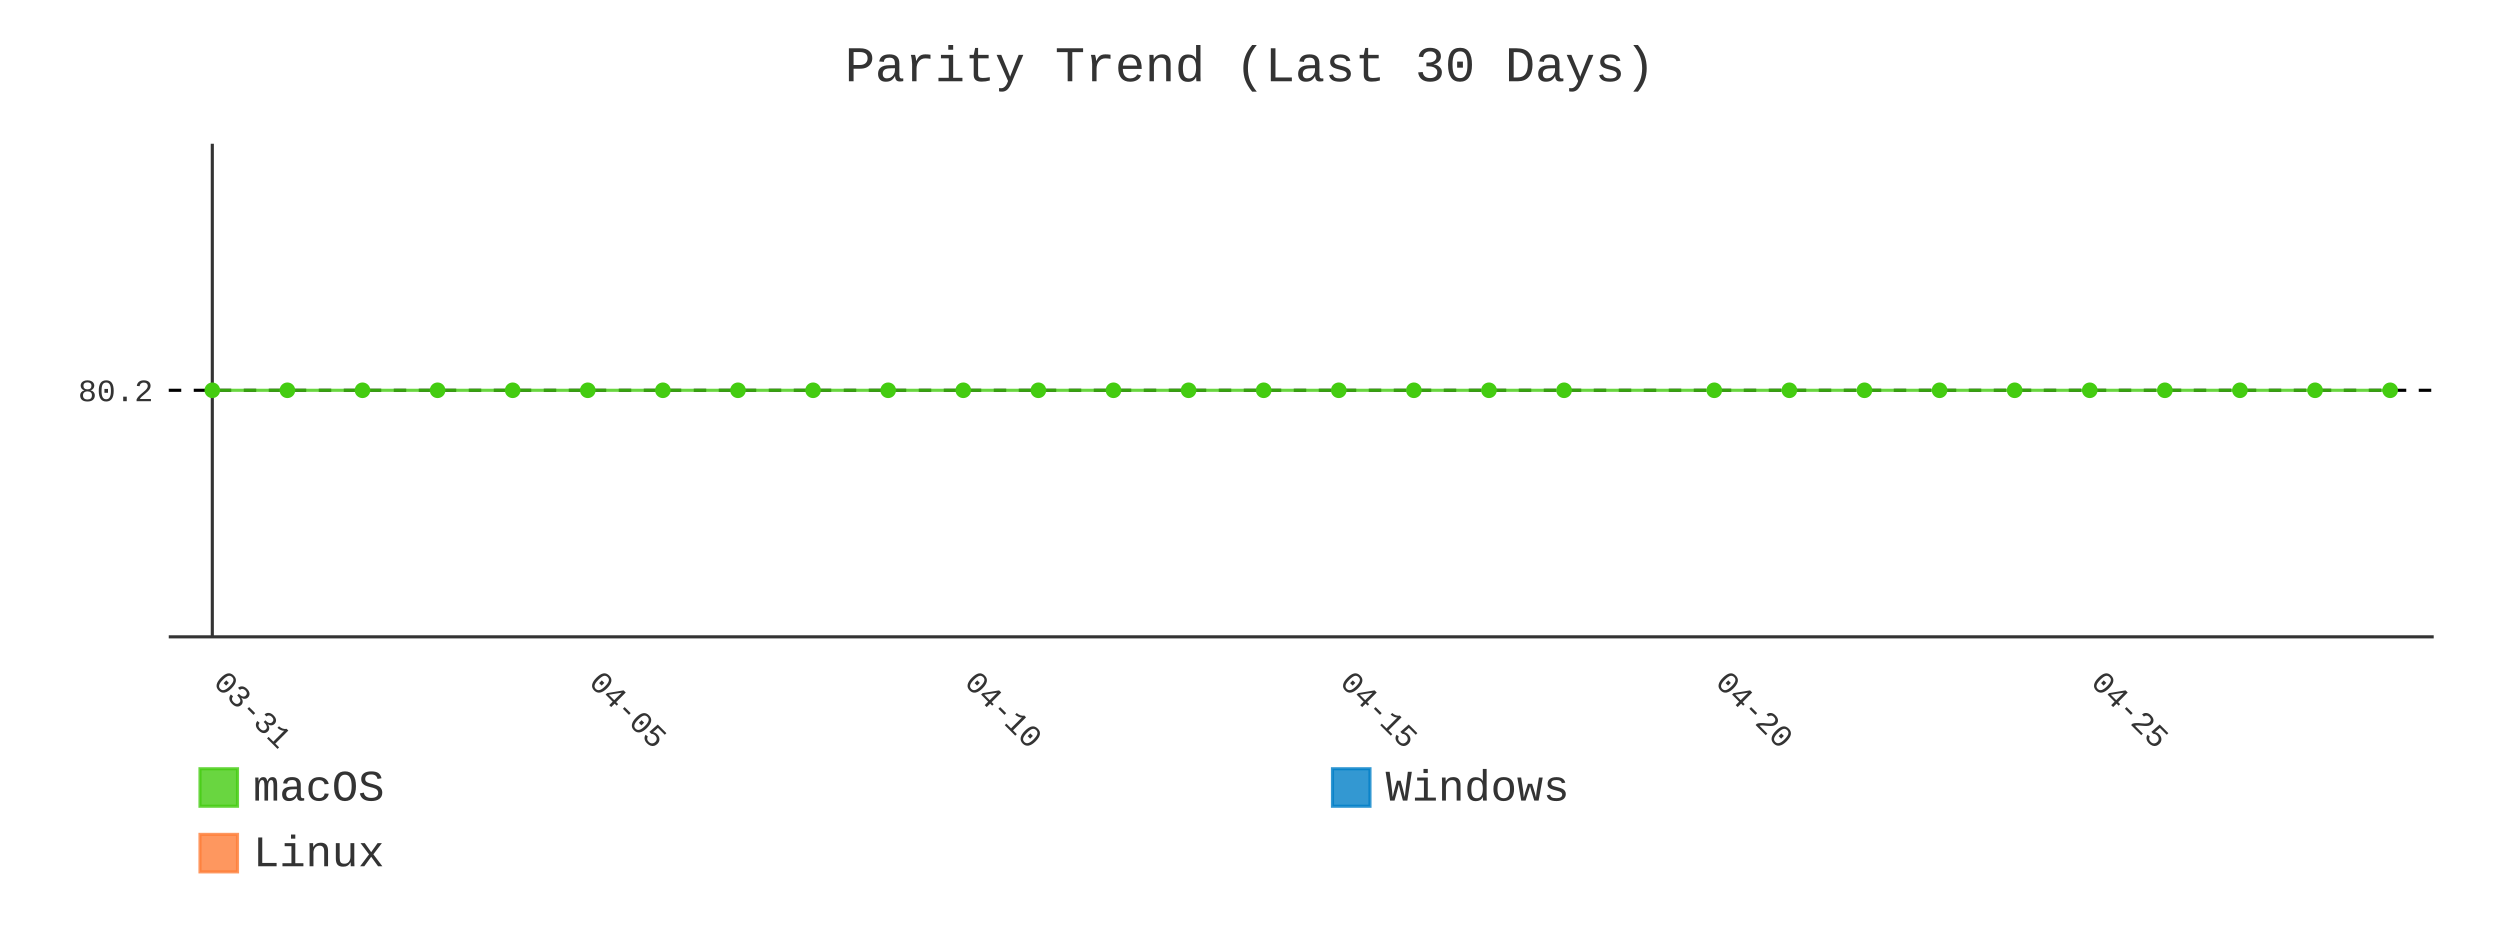
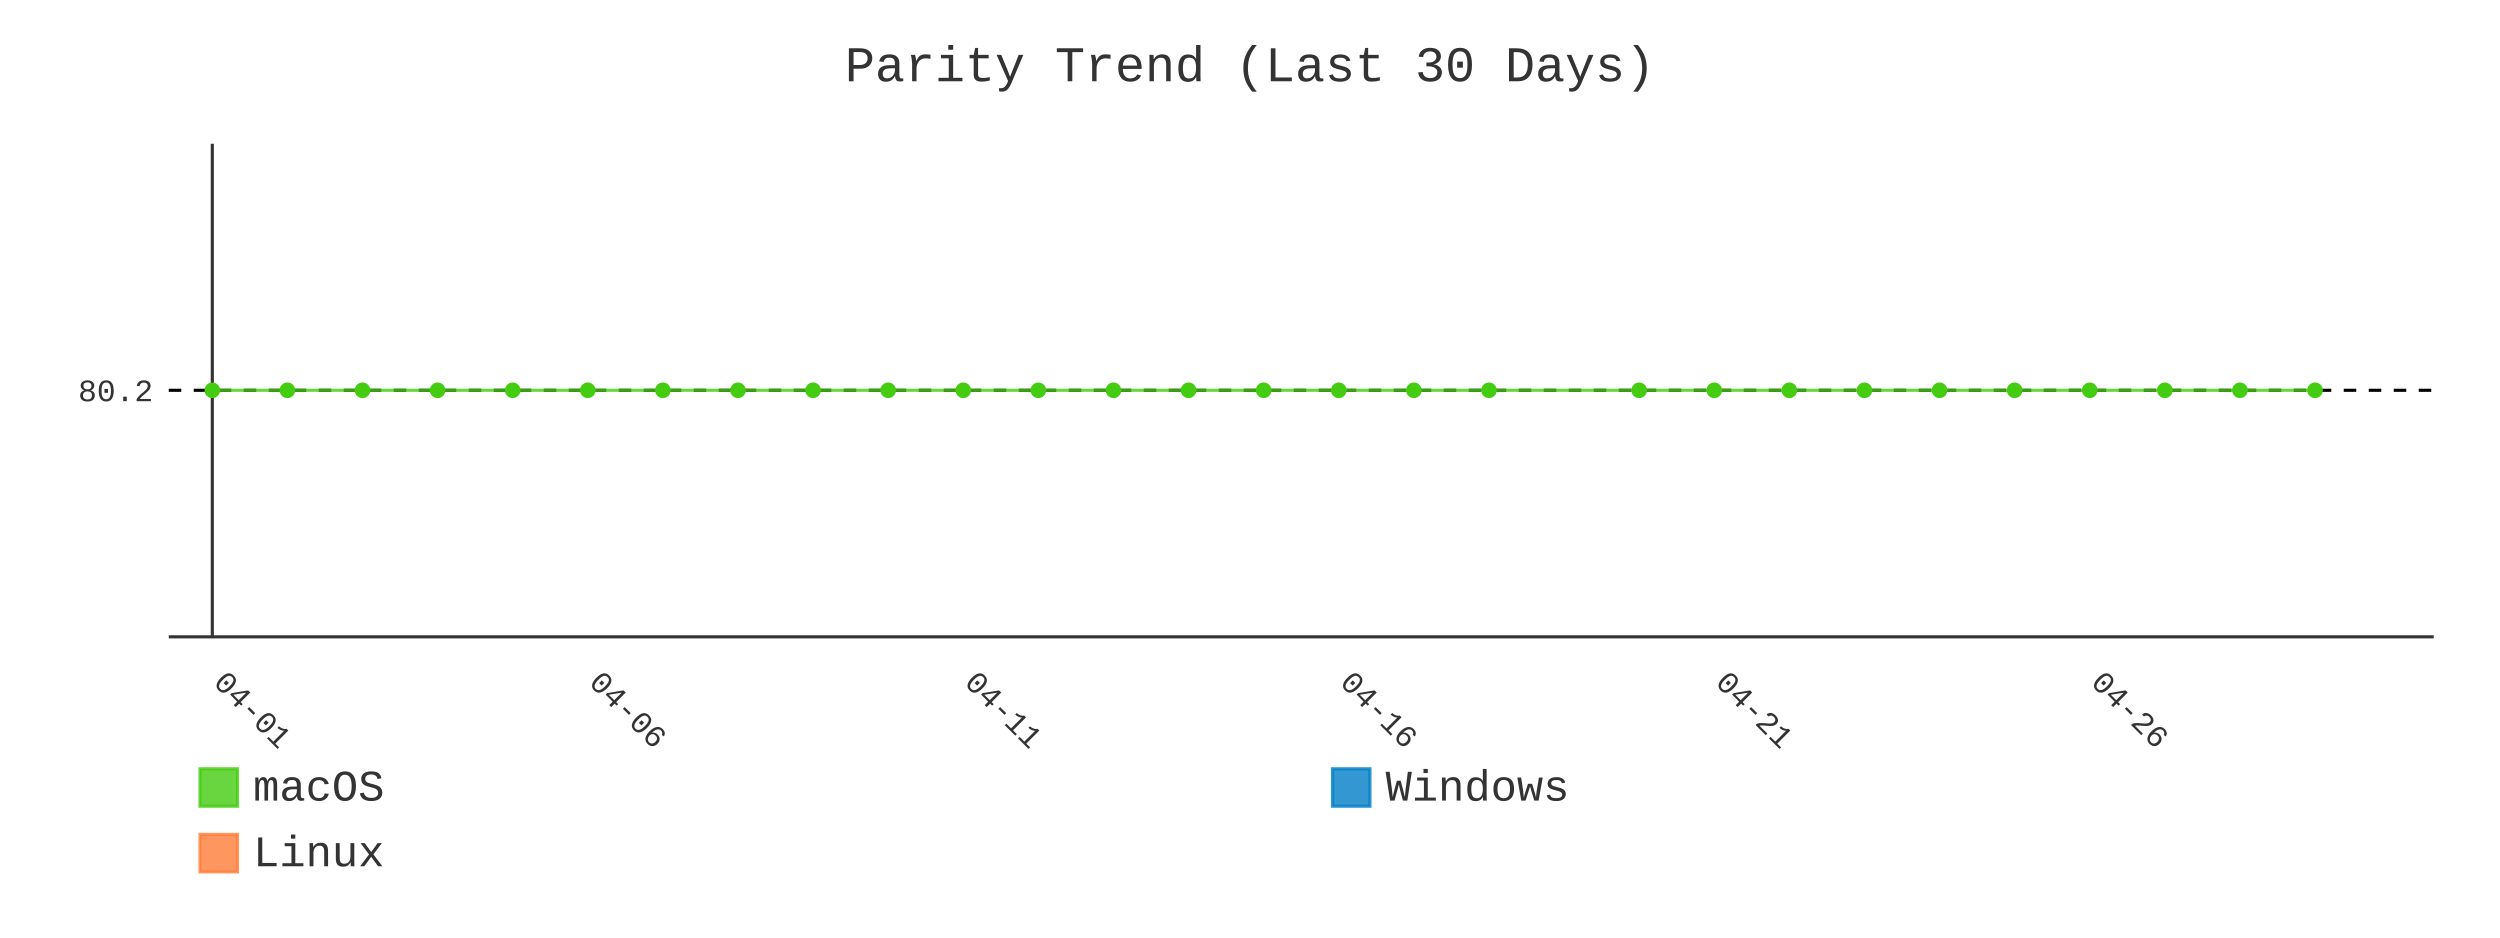
- <svg xmlns="http://www.w3.org/2000/svg" id="chart-9aaf81fa-31ce-454a-b5f1-29204087c7c9" class="pygal-chart" viewBox="0 0 800 300">
+ <svg xmlns="http://www.w3.org/2000/svg" id="chart-9bd4cae9-1e1c-4bb4-8b26-9c442287eea7" class="pygal-chart" viewBox="0 0 800 300">
  <defs>
-     <style type="text/css">#chart-9aaf81fa-31ce-454a-b5f1-29204087c7c9{-webkit-user-select:none;-webkit-font-smoothing:antialiased;font-family:Consolas,"Liberation Mono",Menlo,Courier,monospace}#chart-9aaf81fa-31ce-454a-b5f1-29204087c7c9 .title{font-family:Consolas,"Liberation Mono",Menlo,Courier,monospace;font-size:16px}#chart-9aaf81fa-31ce-454a-b5f1-29204087c7c9 .legends .legend text{font-family:Consolas,"Liberation Mono",Menlo,Courier,monospace;font-size:14px}#chart-9aaf81fa-31ce-454a-b5f1-29204087c7c9 .axis text{font-family:Consolas,"Liberation Mono",Menlo,Courier,monospace;font-size:10px}#chart-9aaf81fa-31ce-454a-b5f1-29204087c7c9 .axis text.major{font-family:Consolas,"Liberation Mono",Menlo,Courier,monospace;font-size:10px}#chart-9aaf81fa-31ce-454a-b5f1-29204087c7c9 .text-overlay text.value{font-family:Consolas,"Liberation Mono",Menlo,Courier,monospace;font-size:16px}#chart-9aaf81fa-31ce-454a-b5f1-29204087c7c9 .text-overlay text.label{font-family:Consolas,"Liberation Mono",Menlo,Courier,monospace;font-size:10px}#chart-9aaf81fa-31ce-454a-b5f1-29204087c7c9 .tooltip{font-family:Consolas,"Liberation Mono",Menlo,Courier,monospace;font-size:14px}#chart-9aaf81fa-31ce-454a-b5f1-29204087c7c9 text.no_data{font-family:Consolas,"Liberation Mono",Menlo,Courier,monospace;font-size:64px}
- #chart-9aaf81fa-31ce-454a-b5f1-29204087c7c9{background-color:transparent}#chart-9aaf81fa-31ce-454a-b5f1-29204087c7c9 path,#chart-9aaf81fa-31ce-454a-b5f1-29204087c7c9 line,#chart-9aaf81fa-31ce-454a-b5f1-29204087c7c9 rect,#chart-9aaf81fa-31ce-454a-b5f1-29204087c7c9 circle{-webkit-transition:400ms;-moz-transition:400ms;transition:400ms}#chart-9aaf81fa-31ce-454a-b5f1-29204087c7c9 .graph &gt; .background{fill:transparent}#chart-9aaf81fa-31ce-454a-b5f1-29204087c7c9 .plot &gt; .background{fill:transparent}#chart-9aaf81fa-31ce-454a-b5f1-29204087c7c9 .graph{fill:#333}#chart-9aaf81fa-31ce-454a-b5f1-29204087c7c9 text.no_data{fill:#333}#chart-9aaf81fa-31ce-454a-b5f1-29204087c7c9 .title{fill:#333}#chart-9aaf81fa-31ce-454a-b5f1-29204087c7c9 .legends .legend text{fill:#333}#chart-9aaf81fa-31ce-454a-b5f1-29204087c7c9 .legends .legend:hover text{fill:#333}#chart-9aaf81fa-31ce-454a-b5f1-29204087c7c9 .axis .line{stroke:#333}#chart-9aaf81fa-31ce-454a-b5f1-29204087c7c9 .axis .guide.line{stroke:#666}#chart-9aaf81fa-31ce-454a-b5f1-29204087c7c9 .axis .major.line{stroke:#333}#chart-9aaf81fa-31ce-454a-b5f1-29204087c7c9 .axis text.major{fill:#333}#chart-9aaf81fa-31ce-454a-b5f1-29204087c7c9 .axis.y .guides:hover .guide.line,#chart-9aaf81fa-31ce-454a-b5f1-29204087c7c9 .line-graph .axis.x .guides:hover .guide.line,#chart-9aaf81fa-31ce-454a-b5f1-29204087c7c9 .stackedline-graph .axis.x .guides:hover .guide.line,#chart-9aaf81fa-31ce-454a-b5f1-29204087c7c9 .xy-graph .axis.x .guides:hover .guide.line{stroke:#333}#chart-9aaf81fa-31ce-454a-b5f1-29204087c7c9 .axis .guides:hover text{fill:#333}#chart-9aaf81fa-31ce-454a-b5f1-29204087c7c9 .reactive{fill-opacity:.8;stroke-opacity:.8;stroke-width:1}#chart-9aaf81fa-31ce-454a-b5f1-29204087c7c9 .ci{stroke:#333}#chart-9aaf81fa-31ce-454a-b5f1-29204087c7c9 .reactive.active,#chart-9aaf81fa-31ce-454a-b5f1-29204087c7c9 .active .reactive{fill-opacity:.9;stroke-opacity:.9;stroke-width:4}#chart-9aaf81fa-31ce-454a-b5f1-29204087c7c9 .ci .reactive.active{stroke-width:1.5}#chart-9aaf81fa-31ce-454a-b5f1-29204087c7c9 .series text{fill:#333}#chart-9aaf81fa-31ce-454a-b5f1-29204087c7c9 .tooltip rect{fill:transparent;stroke:#333;-webkit-transition:opacity 400ms;-moz-transition:opacity 400ms;transition:opacity 400ms}#chart-9aaf81fa-31ce-454a-b5f1-29204087c7c9 .tooltip .label{fill:#333}#chart-9aaf81fa-31ce-454a-b5f1-29204087c7c9 .tooltip .label{fill:#333}#chart-9aaf81fa-31ce-454a-b5f1-29204087c7c9 .tooltip .legend{font-size:.8em;fill:#666}#chart-9aaf81fa-31ce-454a-b5f1-29204087c7c9 .tooltip .x_label{font-size:.6em;fill:#333}#chart-9aaf81fa-31ce-454a-b5f1-29204087c7c9 .tooltip .xlink{font-size:.5em;text-decoration:underline}#chart-9aaf81fa-31ce-454a-b5f1-29204087c7c9 .tooltip .value{font-size:1.5em}#chart-9aaf81fa-31ce-454a-b5f1-29204087c7c9 .bound{font-size:.5em}#chart-9aaf81fa-31ce-454a-b5f1-29204087c7c9 .max-value{font-size:.75em;fill:#666}#chart-9aaf81fa-31ce-454a-b5f1-29204087c7c9 .map-element{fill:transparent;stroke:#666 !important}#chart-9aaf81fa-31ce-454a-b5f1-29204087c7c9 .map-element .reactive{fill-opacity:inherit;stroke-opacity:inherit}#chart-9aaf81fa-31ce-454a-b5f1-29204087c7c9 .color-0,#chart-9aaf81fa-31ce-454a-b5f1-29204087c7c9 .color-0 a:visited{stroke:#4c1;fill:#4c1}#chart-9aaf81fa-31ce-454a-b5f1-29204087c7c9 .color-1,#chart-9aaf81fa-31ce-454a-b5f1-29204087c7c9 .color-1 a:visited{stroke:#007ec6;fill:#007ec6}#chart-9aaf81fa-31ce-454a-b5f1-29204087c7c9 .color-2,#chart-9aaf81fa-31ce-454a-b5f1-29204087c7c9 .color-2 a:visited{stroke:#fe7d37;fill:#fe7d37}#chart-9aaf81fa-31ce-454a-b5f1-29204087c7c9 .text-overlay .color-0 text{fill:black}#chart-9aaf81fa-31ce-454a-b5f1-29204087c7c9 .text-overlay .color-1 text{fill:black}#chart-9aaf81fa-31ce-454a-b5f1-29204087c7c9 .text-overlay .color-2 text{fill:black}#chart-9aaf81fa-31ce-454a-b5f1-29204087c7c9 .series{stroke-width:2}#chart-9aaf81fa-31ce-454a-b5f1-29204087c7c9 .series.serie-0{stroke-width:2}#chart-9aaf81fa-31ce-454a-b5f1-29204087c7c9 .series.serie-1{stroke-width:2}#chart-9aaf81fa-31ce-454a-b5f1-29204087c7c9 .series.serie-2{stroke-width:2}
- #chart-9aaf81fa-31ce-454a-b5f1-29204087c7c9 text.no_data{text-anchor:middle}#chart-9aaf81fa-31ce-454a-b5f1-29204087c7c9 .guide.line{fill:none}#chart-9aaf81fa-31ce-454a-b5f1-29204087c7c9 .centered{text-anchor:middle}#chart-9aaf81fa-31ce-454a-b5f1-29204087c7c9 .title{text-anchor:middle}#chart-9aaf81fa-31ce-454a-b5f1-29204087c7c9 .legends .legend text{fill-opacity:1}#chart-9aaf81fa-31ce-454a-b5f1-29204087c7c9 .axis.x text{text-anchor:middle}#chart-9aaf81fa-31ce-454a-b5f1-29204087c7c9 .axis.x:not(.web) text[transform]{text-anchor:start}#chart-9aaf81fa-31ce-454a-b5f1-29204087c7c9 .axis.x:not(.web) text[transform].backwards{text-anchor:end}#chart-9aaf81fa-31ce-454a-b5f1-29204087c7c9 .axis.y text{text-anchor:end}#chart-9aaf81fa-31ce-454a-b5f1-29204087c7c9 .axis.y text[transform].backwards{text-anchor:start}#chart-9aaf81fa-31ce-454a-b5f1-29204087c7c9 .axis.y2 text{text-anchor:start}#chart-9aaf81fa-31ce-454a-b5f1-29204087c7c9 .axis.y2 text[transform].backwards{text-anchor:end}#chart-9aaf81fa-31ce-454a-b5f1-29204087c7c9 .axis .guide.line{stroke-dasharray:4,4;stroke:black}#chart-9aaf81fa-31ce-454a-b5f1-29204087c7c9 .axis .major.guide.line{stroke-dasharray:6,6;stroke:black}#chart-9aaf81fa-31ce-454a-b5f1-29204087c7c9 .horizontal .axis.y .guide.line,#chart-9aaf81fa-31ce-454a-b5f1-29204087c7c9 .horizontal .axis.y2 .guide.line,#chart-9aaf81fa-31ce-454a-b5f1-29204087c7c9 .vertical .axis.x .guide.line{opacity:0}#chart-9aaf81fa-31ce-454a-b5f1-29204087c7c9 .horizontal .axis.always_show .guide.line,#chart-9aaf81fa-31ce-454a-b5f1-29204087c7c9 .vertical .axis.always_show .guide.line{opacity:1 !important}#chart-9aaf81fa-31ce-454a-b5f1-29204087c7c9 .axis.y .guides:hover .guide.line,#chart-9aaf81fa-31ce-454a-b5f1-29204087c7c9 .axis.y2 .guides:hover .guide.line,#chart-9aaf81fa-31ce-454a-b5f1-29204087c7c9 .axis.x .guides:hover .guide.line{opacity:1}#chart-9aaf81fa-31ce-454a-b5f1-29204087c7c9 .axis .guides:hover text{opacity:1}#chart-9aaf81fa-31ce-454a-b5f1-29204087c7c9 .nofill{fill:none}#chart-9aaf81fa-31ce-454a-b5f1-29204087c7c9 .subtle-fill{fill-opacity:.2}#chart-9aaf81fa-31ce-454a-b5f1-29204087c7c9 .dot{stroke-width:1px;fill-opacity:1;stroke-opacity:1}#chart-9aaf81fa-31ce-454a-b5f1-29204087c7c9 .dot.active{stroke-width:5px}#chart-9aaf81fa-31ce-454a-b5f1-29204087c7c9 .dot.negative{fill:transparent}#chart-9aaf81fa-31ce-454a-b5f1-29204087c7c9 text,#chart-9aaf81fa-31ce-454a-b5f1-29204087c7c9 tspan{stroke:none !important}#chart-9aaf81fa-31ce-454a-b5f1-29204087c7c9 .series text.active{opacity:1}#chart-9aaf81fa-31ce-454a-b5f1-29204087c7c9 .tooltip rect{fill-opacity:.95;stroke-width:.5}#chart-9aaf81fa-31ce-454a-b5f1-29204087c7c9 .tooltip text{fill-opacity:1}#chart-9aaf81fa-31ce-454a-b5f1-29204087c7c9 .showable{visibility:hidden}#chart-9aaf81fa-31ce-454a-b5f1-29204087c7c9 .showable.shown{visibility:visible}#chart-9aaf81fa-31ce-454a-b5f1-29204087c7c9 .gauge-background{fill:rgba(229,229,229,1);stroke:none}#chart-9aaf81fa-31ce-454a-b5f1-29204087c7c9 .bg-lines{stroke:transparent;stroke-width:2px}</style>
+     <style type="text/css">#chart-9bd4cae9-1e1c-4bb4-8b26-9c442287eea7{-webkit-user-select:none;-webkit-font-smoothing:antialiased;font-family:Consolas,"Liberation Mono",Menlo,Courier,monospace}#chart-9bd4cae9-1e1c-4bb4-8b26-9c442287eea7 .title{font-family:Consolas,"Liberation Mono",Menlo,Courier,monospace;font-size:16px}#chart-9bd4cae9-1e1c-4bb4-8b26-9c442287eea7 .legends .legend text{font-family:Consolas,"Liberation Mono",Menlo,Courier,monospace;font-size:14px}#chart-9bd4cae9-1e1c-4bb4-8b26-9c442287eea7 .axis text{font-family:Consolas,"Liberation Mono",Menlo,Courier,monospace;font-size:10px}#chart-9bd4cae9-1e1c-4bb4-8b26-9c442287eea7 .axis text.major{font-family:Consolas,"Liberation Mono",Menlo,Courier,monospace;font-size:10px}#chart-9bd4cae9-1e1c-4bb4-8b26-9c442287eea7 .text-overlay text.value{font-family:Consolas,"Liberation Mono",Menlo,Courier,monospace;font-size:16px}#chart-9bd4cae9-1e1c-4bb4-8b26-9c442287eea7 .text-overlay text.label{font-family:Consolas,"Liberation Mono",Menlo,Courier,monospace;font-size:10px}#chart-9bd4cae9-1e1c-4bb4-8b26-9c442287eea7 .tooltip{font-family:Consolas,"Liberation Mono",Menlo,Courier,monospace;font-size:14px}#chart-9bd4cae9-1e1c-4bb4-8b26-9c442287eea7 text.no_data{font-family:Consolas,"Liberation Mono",Menlo,Courier,monospace;font-size:64px}
+ #chart-9bd4cae9-1e1c-4bb4-8b26-9c442287eea7{background-color:transparent}#chart-9bd4cae9-1e1c-4bb4-8b26-9c442287eea7 path,#chart-9bd4cae9-1e1c-4bb4-8b26-9c442287eea7 line,#chart-9bd4cae9-1e1c-4bb4-8b26-9c442287eea7 rect,#chart-9bd4cae9-1e1c-4bb4-8b26-9c442287eea7 circle{-webkit-transition:400ms;-moz-transition:400ms;transition:400ms}#chart-9bd4cae9-1e1c-4bb4-8b26-9c442287eea7 .graph &gt; .background{fill:transparent}#chart-9bd4cae9-1e1c-4bb4-8b26-9c442287eea7 .plot &gt; .background{fill:transparent}#chart-9bd4cae9-1e1c-4bb4-8b26-9c442287eea7 .graph{fill:#333}#chart-9bd4cae9-1e1c-4bb4-8b26-9c442287eea7 text.no_data{fill:#333}#chart-9bd4cae9-1e1c-4bb4-8b26-9c442287eea7 .title{fill:#333}#chart-9bd4cae9-1e1c-4bb4-8b26-9c442287eea7 .legends .legend text{fill:#333}#chart-9bd4cae9-1e1c-4bb4-8b26-9c442287eea7 .legends .legend:hover text{fill:#333}#chart-9bd4cae9-1e1c-4bb4-8b26-9c442287eea7 .axis .line{stroke:#333}#chart-9bd4cae9-1e1c-4bb4-8b26-9c442287eea7 .axis .guide.line{stroke:#666}#chart-9bd4cae9-1e1c-4bb4-8b26-9c442287eea7 .axis .major.line{stroke:#333}#chart-9bd4cae9-1e1c-4bb4-8b26-9c442287eea7 .axis text.major{fill:#333}#chart-9bd4cae9-1e1c-4bb4-8b26-9c442287eea7 .axis.y .guides:hover .guide.line,#chart-9bd4cae9-1e1c-4bb4-8b26-9c442287eea7 .line-graph .axis.x .guides:hover .guide.line,#chart-9bd4cae9-1e1c-4bb4-8b26-9c442287eea7 .stackedline-graph .axis.x .guides:hover .guide.line,#chart-9bd4cae9-1e1c-4bb4-8b26-9c442287eea7 .xy-graph .axis.x .guides:hover .guide.line{stroke:#333}#chart-9bd4cae9-1e1c-4bb4-8b26-9c442287eea7 .axis .guides:hover text{fill:#333}#chart-9bd4cae9-1e1c-4bb4-8b26-9c442287eea7 .reactive{fill-opacity:.8;stroke-opacity:.8;stroke-width:1}#chart-9bd4cae9-1e1c-4bb4-8b26-9c442287eea7 .ci{stroke:#333}#chart-9bd4cae9-1e1c-4bb4-8b26-9c442287eea7 .reactive.active,#chart-9bd4cae9-1e1c-4bb4-8b26-9c442287eea7 .active .reactive{fill-opacity:.9;stroke-opacity:.9;stroke-width:4}#chart-9bd4cae9-1e1c-4bb4-8b26-9c442287eea7 .ci .reactive.active{stroke-width:1.5}#chart-9bd4cae9-1e1c-4bb4-8b26-9c442287eea7 .series text{fill:#333}#chart-9bd4cae9-1e1c-4bb4-8b26-9c442287eea7 .tooltip rect{fill:transparent;stroke:#333;-webkit-transition:opacity 400ms;-moz-transition:opacity 400ms;transition:opacity 400ms}#chart-9bd4cae9-1e1c-4bb4-8b26-9c442287eea7 .tooltip .label{fill:#333}#chart-9bd4cae9-1e1c-4bb4-8b26-9c442287eea7 .tooltip .label{fill:#333}#chart-9bd4cae9-1e1c-4bb4-8b26-9c442287eea7 .tooltip .legend{font-size:.8em;fill:#666}#chart-9bd4cae9-1e1c-4bb4-8b26-9c442287eea7 .tooltip .x_label{font-size:.6em;fill:#333}#chart-9bd4cae9-1e1c-4bb4-8b26-9c442287eea7 .tooltip .xlink{font-size:.5em;text-decoration:underline}#chart-9bd4cae9-1e1c-4bb4-8b26-9c442287eea7 .tooltip .value{font-size:1.5em}#chart-9bd4cae9-1e1c-4bb4-8b26-9c442287eea7 .bound{font-size:.5em}#chart-9bd4cae9-1e1c-4bb4-8b26-9c442287eea7 .max-value{font-size:.75em;fill:#666}#chart-9bd4cae9-1e1c-4bb4-8b26-9c442287eea7 .map-element{fill:transparent;stroke:#666 !important}#chart-9bd4cae9-1e1c-4bb4-8b26-9c442287eea7 .map-element .reactive{fill-opacity:inherit;stroke-opacity:inherit}#chart-9bd4cae9-1e1c-4bb4-8b26-9c442287eea7 .color-0,#chart-9bd4cae9-1e1c-4bb4-8b26-9c442287eea7 .color-0 a:visited{stroke:#4c1;fill:#4c1}#chart-9bd4cae9-1e1c-4bb4-8b26-9c442287eea7 .color-1,#chart-9bd4cae9-1e1c-4bb4-8b26-9c442287eea7 .color-1 a:visited{stroke:#007ec6;fill:#007ec6}#chart-9bd4cae9-1e1c-4bb4-8b26-9c442287eea7 .color-2,#chart-9bd4cae9-1e1c-4bb4-8b26-9c442287eea7 .color-2 a:visited{stroke:#fe7d37;fill:#fe7d37}#chart-9bd4cae9-1e1c-4bb4-8b26-9c442287eea7 .text-overlay .color-0 text{fill:black}#chart-9bd4cae9-1e1c-4bb4-8b26-9c442287eea7 .text-overlay .color-1 text{fill:black}#chart-9bd4cae9-1e1c-4bb4-8b26-9c442287eea7 .text-overlay .color-2 text{fill:black}#chart-9bd4cae9-1e1c-4bb4-8b26-9c442287eea7 .series{stroke-width:2}#chart-9bd4cae9-1e1c-4bb4-8b26-9c442287eea7 .series.serie-0{stroke-width:2}#chart-9bd4cae9-1e1c-4bb4-8b26-9c442287eea7 .series.serie-1{stroke-width:2}#chart-9bd4cae9-1e1c-4bb4-8b26-9c442287eea7 .series.serie-2{stroke-width:2}
+ #chart-9bd4cae9-1e1c-4bb4-8b26-9c442287eea7 text.no_data{text-anchor:middle}#chart-9bd4cae9-1e1c-4bb4-8b26-9c442287eea7 .guide.line{fill:none}#chart-9bd4cae9-1e1c-4bb4-8b26-9c442287eea7 .centered{text-anchor:middle}#chart-9bd4cae9-1e1c-4bb4-8b26-9c442287eea7 .title{text-anchor:middle}#chart-9bd4cae9-1e1c-4bb4-8b26-9c442287eea7 .legends .legend text{fill-opacity:1}#chart-9bd4cae9-1e1c-4bb4-8b26-9c442287eea7 .axis.x text{text-anchor:middle}#chart-9bd4cae9-1e1c-4bb4-8b26-9c442287eea7 .axis.x:not(.web) text[transform]{text-anchor:start}#chart-9bd4cae9-1e1c-4bb4-8b26-9c442287eea7 .axis.x:not(.web) text[transform].backwards{text-anchor:end}#chart-9bd4cae9-1e1c-4bb4-8b26-9c442287eea7 .axis.y text{text-anchor:end}#chart-9bd4cae9-1e1c-4bb4-8b26-9c442287eea7 .axis.y text[transform].backwards{text-anchor:start}#chart-9bd4cae9-1e1c-4bb4-8b26-9c442287eea7 .axis.y2 text{text-anchor:start}#chart-9bd4cae9-1e1c-4bb4-8b26-9c442287eea7 .axis.y2 text[transform].backwards{text-anchor:end}#chart-9bd4cae9-1e1c-4bb4-8b26-9c442287eea7 .axis .guide.line{stroke-dasharray:4,4;stroke:black}#chart-9bd4cae9-1e1c-4bb4-8b26-9c442287eea7 .axis .major.guide.line{stroke-dasharray:6,6;stroke:black}#chart-9bd4cae9-1e1c-4bb4-8b26-9c442287eea7 .horizontal .axis.y .guide.line,#chart-9bd4cae9-1e1c-4bb4-8b26-9c442287eea7 .horizontal .axis.y2 .guide.line,#chart-9bd4cae9-1e1c-4bb4-8b26-9c442287eea7 .vertical .axis.x .guide.line{opacity:0}#chart-9bd4cae9-1e1c-4bb4-8b26-9c442287eea7 .horizontal .axis.always_show .guide.line,#chart-9bd4cae9-1e1c-4bb4-8b26-9c442287eea7 .vertical .axis.always_show .guide.line{opacity:1 !important}#chart-9bd4cae9-1e1c-4bb4-8b26-9c442287eea7 .axis.y .guides:hover .guide.line,#chart-9bd4cae9-1e1c-4bb4-8b26-9c442287eea7 .axis.y2 .guides:hover .guide.line,#chart-9bd4cae9-1e1c-4bb4-8b26-9c442287eea7 .axis.x .guides:hover .guide.line{opacity:1}#chart-9bd4cae9-1e1c-4bb4-8b26-9c442287eea7 .axis .guides:hover text{opacity:1}#chart-9bd4cae9-1e1c-4bb4-8b26-9c442287eea7 .nofill{fill:none}#chart-9bd4cae9-1e1c-4bb4-8b26-9c442287eea7 .subtle-fill{fill-opacity:.2}#chart-9bd4cae9-1e1c-4bb4-8b26-9c442287eea7 .dot{stroke-width:1px;fill-opacity:1;stroke-opacity:1}#chart-9bd4cae9-1e1c-4bb4-8b26-9c442287eea7 .dot.active{stroke-width:5px}#chart-9bd4cae9-1e1c-4bb4-8b26-9c442287eea7 .dot.negative{fill:transparent}#chart-9bd4cae9-1e1c-4bb4-8b26-9c442287eea7 text,#chart-9bd4cae9-1e1c-4bb4-8b26-9c442287eea7 tspan{stroke:none !important}#chart-9bd4cae9-1e1c-4bb4-8b26-9c442287eea7 .series text.active{opacity:1}#chart-9bd4cae9-1e1c-4bb4-8b26-9c442287eea7 .tooltip rect{fill-opacity:.95;stroke-width:.5}#chart-9bd4cae9-1e1c-4bb4-8b26-9c442287eea7 .tooltip text{fill-opacity:1}#chart-9bd4cae9-1e1c-4bb4-8b26-9c442287eea7 .showable{visibility:hidden}#chart-9bd4cae9-1e1c-4bb4-8b26-9c442287eea7 .showable.shown{visibility:visible}#chart-9bd4cae9-1e1c-4bb4-8b26-9c442287eea7 .gauge-background{fill:rgba(229,229,229,1);stroke:none}#chart-9bd4cae9-1e1c-4bb4-8b26-9c442287eea7 .bg-lines{stroke:transparent;stroke-width:2px}</style>
  </defs>
  <g class="graph line-graph vertical">
    <rect x="0" y="0" width="800" height="300" class="background" />
    <g transform="translate(54, 46)" class="plot">
      <rect x="0" y="0" width="724.787" height="157.787" class="background" />
      <g class="axis y always_show">
        <path d="M0 157.787 h724.787" class="line" />
        <g class="guides">
          <path d="M0 78.893 h724.787" class="guide line" />
          <text x="-5" y="82.393" class="">80.2</text>
        </g>
      </g>
      <g class="axis x">
        <g class="guides">
          <path d="M13.938 0 v157.787" class="major line" />
-           <text x="13.938" y="172.787" class="major" transform="rotate(45 13.93821 172.7868)">03-31</text>
+           <text x="13.938" y="172.787" class="major" transform="rotate(45 13.93821 172.7868)">04-01</text>
        </g>
        <g class="guides">
          <path d="M134.095 0 v157.787" class="major guide line" />
-           <text x="134.095" y="172.787" class="major" transform="rotate(45 134.0952 172.7868)">04-05</text>
+           <text x="134.095" y="172.787" class="major" transform="rotate(45 134.0952 172.7868)">04-06</text>
        </g>
        <g class="guides">
          <path d="M254.252 0 v157.787" class="major guide line" />
-           <text x="254.252" y="172.787" class="major" transform="rotate(45 254.2521 172.7868)">04-10</text>
+           <text x="254.252" y="172.787" class="major" transform="rotate(45 254.2521 172.7868)">04-11</text>
        </g>
        <g class="guides">
          <path d="M374.409 0 v157.787" class="major guide line" />
-           <text x="374.409" y="172.787" class="major" transform="rotate(45 374.4091 172.7868)">04-15</text>
+           <text x="374.409" y="172.787" class="major" transform="rotate(45 374.4091 172.7868)">04-16</text>
        </g>
        <g class="guides">
          <path d="M494.566 0 v157.787" class="major guide line" />
-           <text x="494.566" y="172.787" class="major" transform="rotate(45 494.5661 172.7868)">04-20</text>
+           <text x="494.566" y="172.787" class="major" transform="rotate(45 494.5661 172.7868)">04-21</text>
        </g>
        <g class="guides">
          <path d="M614.723 0 v157.787" class="major guide line" />
-           <text x="614.723" y="172.787" class="major" transform="rotate(45 614.723 172.7868)">04-25</text>
+           <text x="614.723" y="172.787" class="major" transform="rotate(45 614.723 172.7868)">04-26</text>
        </g>
      </g>
      <g class="series serie-0 color-0">
-         <path d="M13.938 78.893 L37.97 78.893 62.001 78.893 86.032 78.893 110.064 78.893 134.095 78.893 158.127 78.893 182.158 78.893 206.189 78.893 230.221 78.893 254.252 78.893 278.284 78.893 302.315 78.893 326.346 78.893 350.378 78.893 374.409 78.893 398.44 78.893 422.472 78.893 446.503 78.893 494.566 78.893 518.597 78.893 542.629 78.893 566.66 78.893 590.692 78.893 614.723 78.893 638.754 78.893 662.786 78.893 686.817 78.893 710.849 78.893" class="line reactive nofill" />
+         <path d="M13.938 78.893 L37.97 78.893 62.001 78.893 86.032 78.893 110.064 78.893 134.095 78.893 158.127 78.893 182.158 78.893 206.189 78.893 230.221 78.893 254.252 78.893 278.284 78.893 302.315 78.893 326.346 78.893 350.378 78.893 374.409 78.893 398.44 78.893 422.472 78.893 470.535 78.893 494.566 78.893 518.597 78.893 542.629 78.893 566.66 78.893 590.692 78.893 614.723 78.893 638.754 78.893 662.786 78.893 686.817 78.893" class="line reactive nofill" />
      </g>
      <g class="series serie-1 color-1" />
      <g class="series serie-2 color-2" />
    </g>
    <g class="titles">
      <text x="400.0" y="26" class="title plot_title">Parity Trend (Last 30 Days)</text>
    </g>
    <g transform="translate(54, 46)" class="plot overlay">
      <g class="series serie-0 color-0">
        <g class="dots">
          <circle cx="13.938" cy="78.893" r="2" class="dot reactive tooltip-trigger" />
        </g>
        <g class="dots">
          <circle cx="37.97" cy="78.893" r="2" class="dot reactive tooltip-trigger" />
        </g>
        <g class="dots">
          <circle cx="62.001" cy="78.893" r="2" class="dot reactive tooltip-trigger" />
        </g>
        <g class="dots">
          <circle cx="86.032" cy="78.893" r="2" class="dot reactive tooltip-trigger" />
        </g>
        <g class="dots">
          <circle cx="110.064" cy="78.893" r="2" class="dot reactive tooltip-trigger" />
        </g>
        <g class="dots">
          <circle cx="134.095" cy="78.893" r="2" class="dot reactive tooltip-trigger" />
        </g>
        <g class="dots">
          <circle cx="158.127" cy="78.893" r="2" class="dot reactive tooltip-trigger" />
        </g>
        <g class="dots">
          <circle cx="182.158" cy="78.893" r="2" class="dot reactive tooltip-trigger" />
        </g>
        <g class="dots">
          <circle cx="206.189" cy="78.893" r="2" class="dot reactive tooltip-trigger" />
        </g>
        <g class="dots">
          <circle cx="230.221" cy="78.893" r="2" class="dot reactive tooltip-trigger" />
        </g>
        <g class="dots">
          <circle cx="254.252" cy="78.893" r="2" class="dot reactive tooltip-trigger" />
        </g>
        <g class="dots">
          <circle cx="278.284" cy="78.893" r="2" class="dot reactive tooltip-trigger" />
        </g>
        <g class="dots">
          <circle cx="302.315" cy="78.893" r="2" class="dot reactive tooltip-trigger" />
        </g>
        <g class="dots">
          <circle cx="326.346" cy="78.893" r="2" class="dot reactive tooltip-trigger" />
        </g>
        <g class="dots">
          <circle cx="350.378" cy="78.893" r="2" class="dot reactive tooltip-trigger" />
        </g>
        <g class="dots">
          <circle cx="374.409" cy="78.893" r="2" class="dot reactive tooltip-trigger" />
        </g>
        <g class="dots">
          <circle cx="398.44" cy="78.893" r="2" class="dot reactive tooltip-trigger" />
        </g>
        <g class="dots">
          <circle cx="422.472" cy="78.893" r="2" class="dot reactive tooltip-trigger" />
        </g>
        <g class="dots">
-           <circle cx="446.503" cy="78.893" r="2" class="dot reactive tooltip-trigger" />
+           <circle cx="470.535" cy="78.893" r="2" class="dot reactive tooltip-trigger" />
        </g>
        <g class="dots">
          <circle cx="494.566" cy="78.893" r="2" class="dot reactive tooltip-trigger" />
        </g>
        <g class="dots">
          <circle cx="518.597" cy="78.893" r="2" class="dot reactive tooltip-trigger" />
        </g>
        <g class="dots">
          <circle cx="542.629" cy="78.893" r="2" class="dot reactive tooltip-trigger" />
        </g>
        <g class="dots">
          <circle cx="566.66" cy="78.893" r="2" class="dot reactive tooltip-trigger" />
        </g>
        <g class="dots">
          <circle cx="590.692" cy="78.893" r="2" class="dot reactive tooltip-trigger" />
        </g>
        <g class="dots">
          <circle cx="614.723" cy="78.893" r="2" class="dot reactive tooltip-trigger" />
        </g>
        <g class="dots">
          <circle cx="638.754" cy="78.893" r="2" class="dot reactive tooltip-trigger" />
        </g>
        <g class="dots">
          <circle cx="662.786" cy="78.893" r="2" class="dot reactive tooltip-trigger" />
        </g>
        <g class="dots">
          <circle cx="686.817" cy="78.893" r="2" class="dot reactive tooltip-trigger" />
-         </g>
-         <g class="dots">
-           <circle cx="710.849" cy="78.893" r="2" class="dot reactive tooltip-trigger" />
        </g>
      </g>
      <g class="series serie-1 color-1" />
      <g class="series serie-2 color-2" />
    </g>
    <g transform="translate(54, 46)" class="plot text-overlay">
      <g class="series serie-0 color-0" />
      <g class="series serie-1 color-1" />
      <g class="series serie-2 color-2" />
    </g>
    <g transform="translate(54, 46)" class="plot tooltip-overlay">
      <g transform="translate(0 0)" style="opacity: 0" class="tooltip">
        <rect rx="0" ry="0" width="0" height="0" class="tooltip-box" />
        <g class="text" />
      </g>
    </g>
    <g transform="translate(64, 245)" class="legends">
      <g id="activate-serie-0" class="legend reactive activate-serie">
        <rect x="0.0" y="1.0" width="12" height="12" class="color-0 reactive" />
        <text x="17.0" y="11.2">macOS</text>
      </g>
      <g id="activate-serie-1" class="legend reactive activate-serie">
        <rect x="362.393" y="1.0" width="12" height="12" class="color-1 reactive" />
        <text x="379.393" y="11.2">Windows</text>
      </g>
      <g id="activate-serie-2" class="legend reactive activate-serie">
        <rect x="0.0" y="22.0" width="12" height="12" class="color-2 reactive" />
        <text x="17.0" y="32.2">Linux</text>
      </g>
    </g>
  </g>
</svg>
